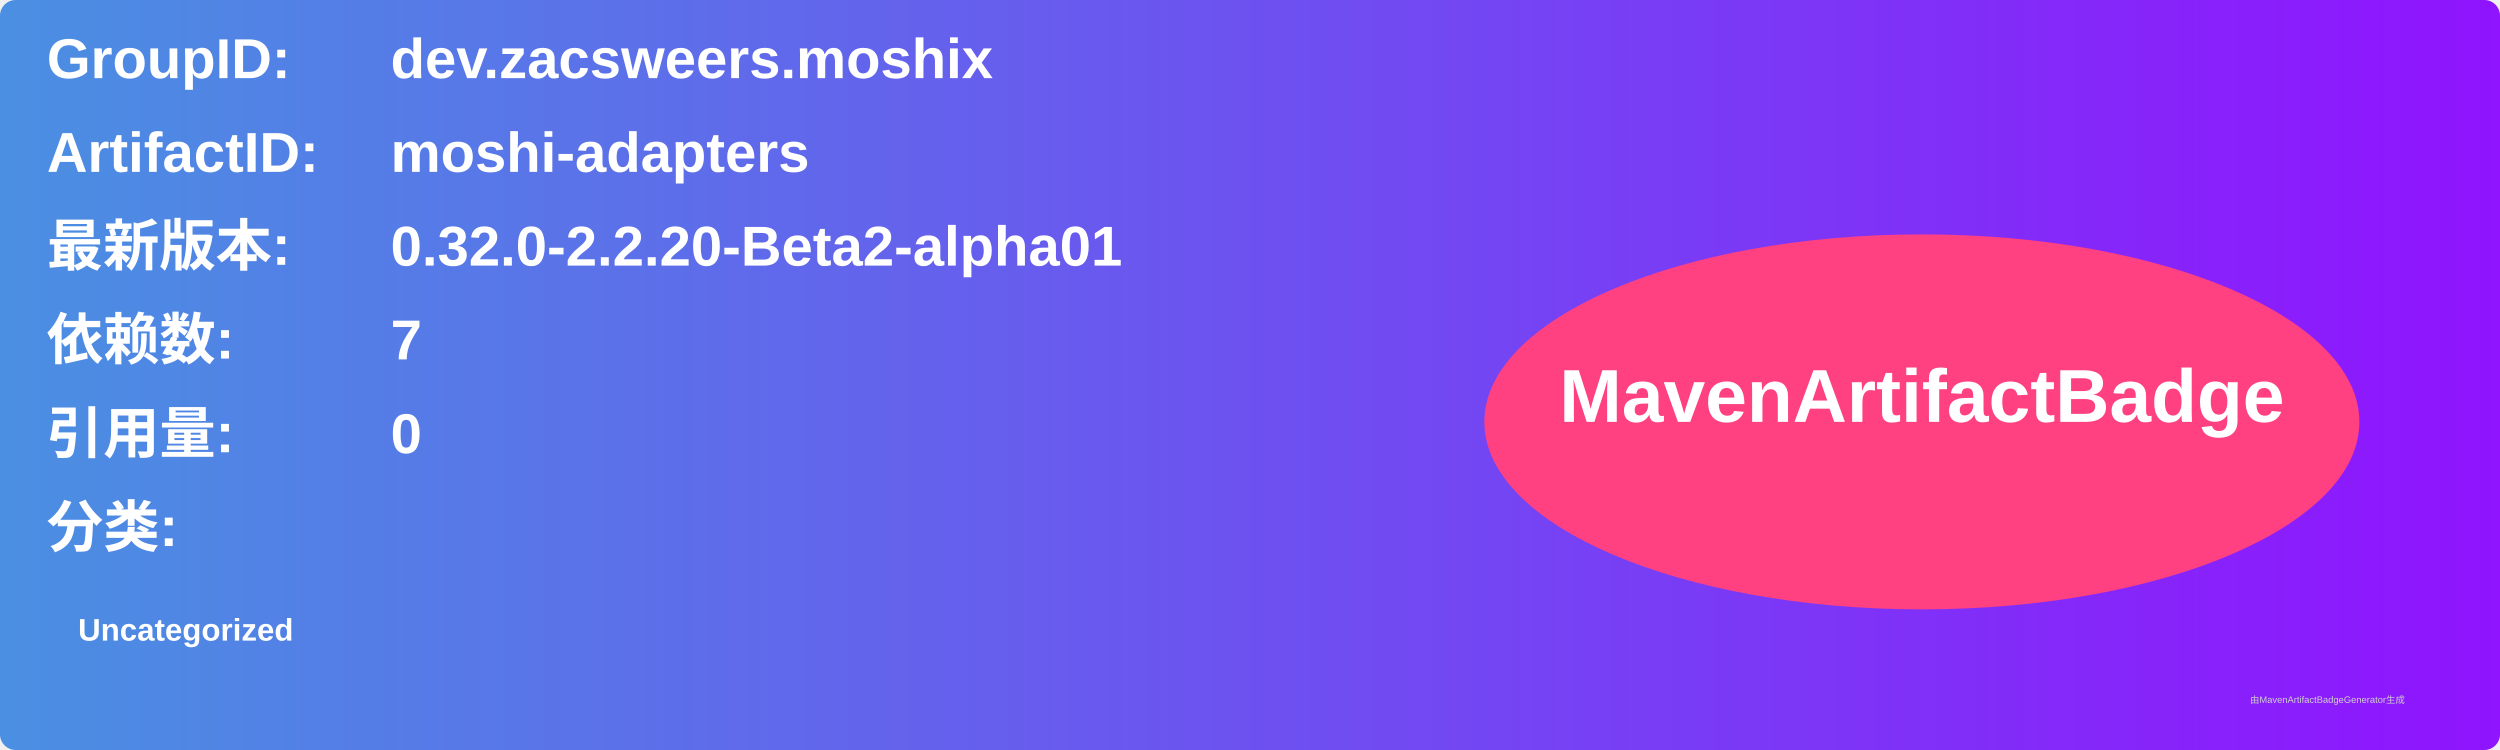
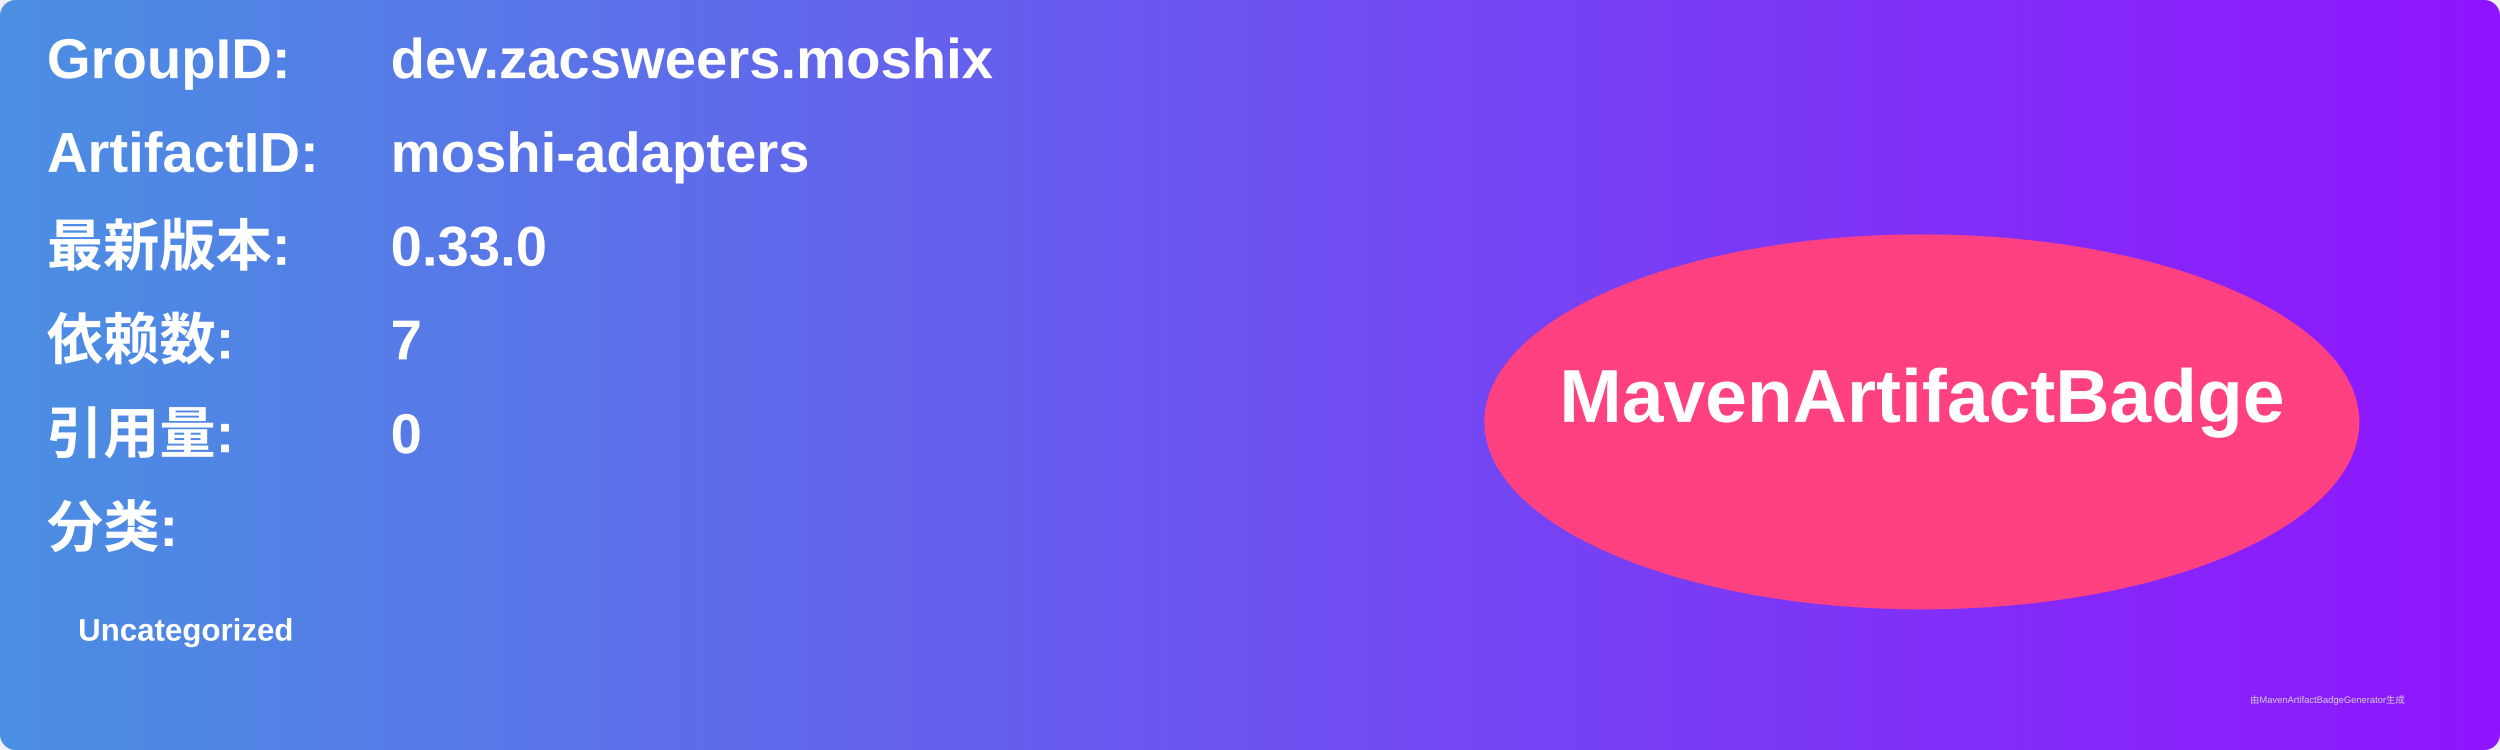
<svg xmlns="http://www.w3.org/2000/svg" width="800" height="240" viewBox="0 0 800 240">
  <linearGradient id="grad" x1="0%" y1="0%" x2="100%" y2="0%">
    <stop offset="0%" stop-color="#4a90e2" />
    <stop offset="100%" stop-color="#9013fe" />
  </linearGradient>
  <rect width="100%" height="100%" rx="5" ry="5" fill="url(#grad)" />
  <g transform="translate(15, 15)">
    <text x="0" y="10" font-family="Arial" font-size="18" fill="white" font-weight="bold" width="260">GroupID:</text>
    <text x="110" y="10" font-family="Arial" font-size="18" fill="white" font-weight="bold" width="460">dev.zacsweers.moshix</text>
    <text x="0" y="40" font-family="Arial" font-size="18" fill="white" font-weight="bold" width="260">ArtifactID:</text>
    <text x="110" y="40" font-family="Arial" font-size="18" fill="white" font-weight="bold" width="460">moshi-adapters</text>
    <text x="0" y="70" font-family="Arial" font-size="18" fill="white" font-weight="bold">最新版本:</text>
    <text x="110" y="70" font-family="Arial" font-size="18" fill="white" font-weight="bold">
-       <tspan font-weight="bold">0.32.0-2.2.20-Beta2-alpha01</tspan>
+       <tspan font-weight="bold">0.33.0</tspan>
    </text>
    <text x="0" y="100" font-family="Arial" font-size="18" fill="white" font-weight="bold">依赖数: </text>
    <text x="110" y="100" font-family="Arial" font-size="18" fill="white">
      <tspan font-weight="bold">7</tspan>
    </text>
    <text x="0" y="130" font-family="Arial" font-size="18" fill="white" font-weight="bold">引用量: </text>
    <text x="110" y="130" font-family="Arial" font-size="18" fill="white">
      <tspan font-weight="bold">0</tspan>
    </text>
    <text x="0" y="160" font-family="Arial" font-size="18" fill="white" font-weight="bold">分类:</text>
    <text x="10" y="190" font-family="Arial" font-size="10" fill="white">
      <tspan font-weight="bold">Uncategorized</tspan>
    </text>
    <ellipse cx="600" cy="120" rx="140" ry="60" fill="#ff4081" />
    <text x="600" y="120" text-anchor="middle" font-family="Arial" font-size="24" fill="white" font-weight="bold">MavenArtifactBadge</text>
  </g>
  <text x="720" y="225" font-family="Arial" font-size="3" fill="#d0d0d0">由MavenArtifactBadgeGenerator生成</text>
</svg>
